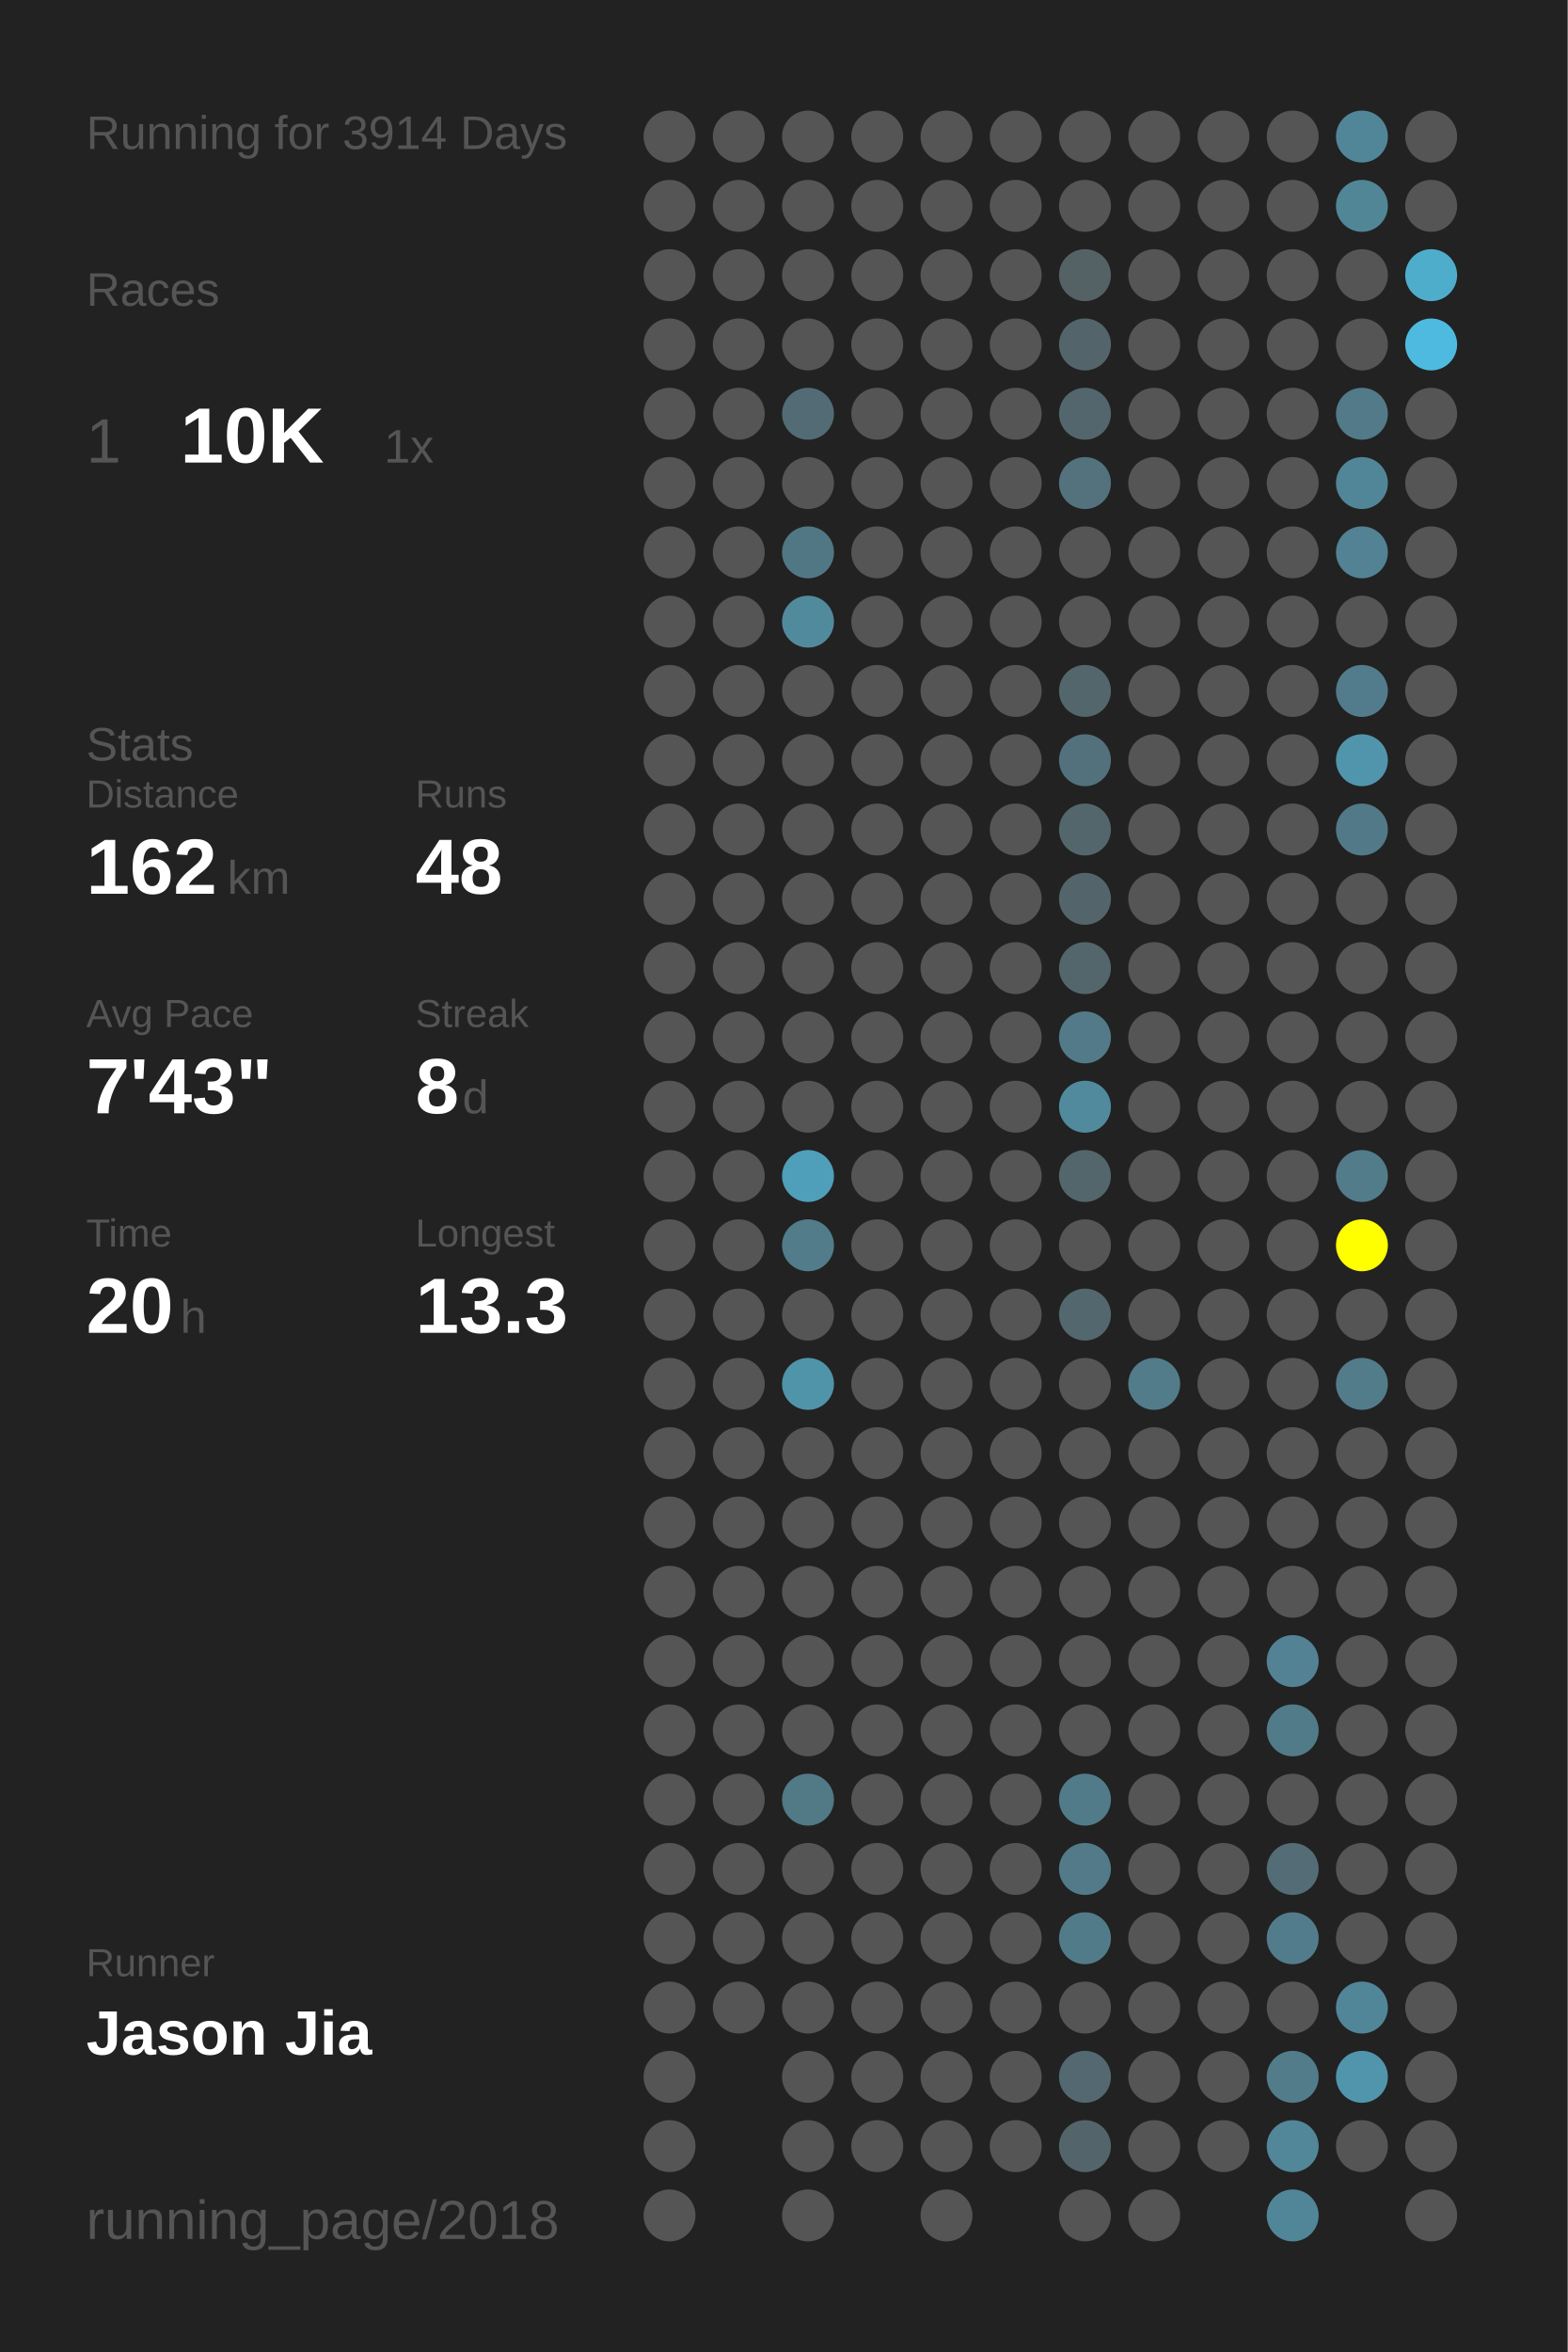
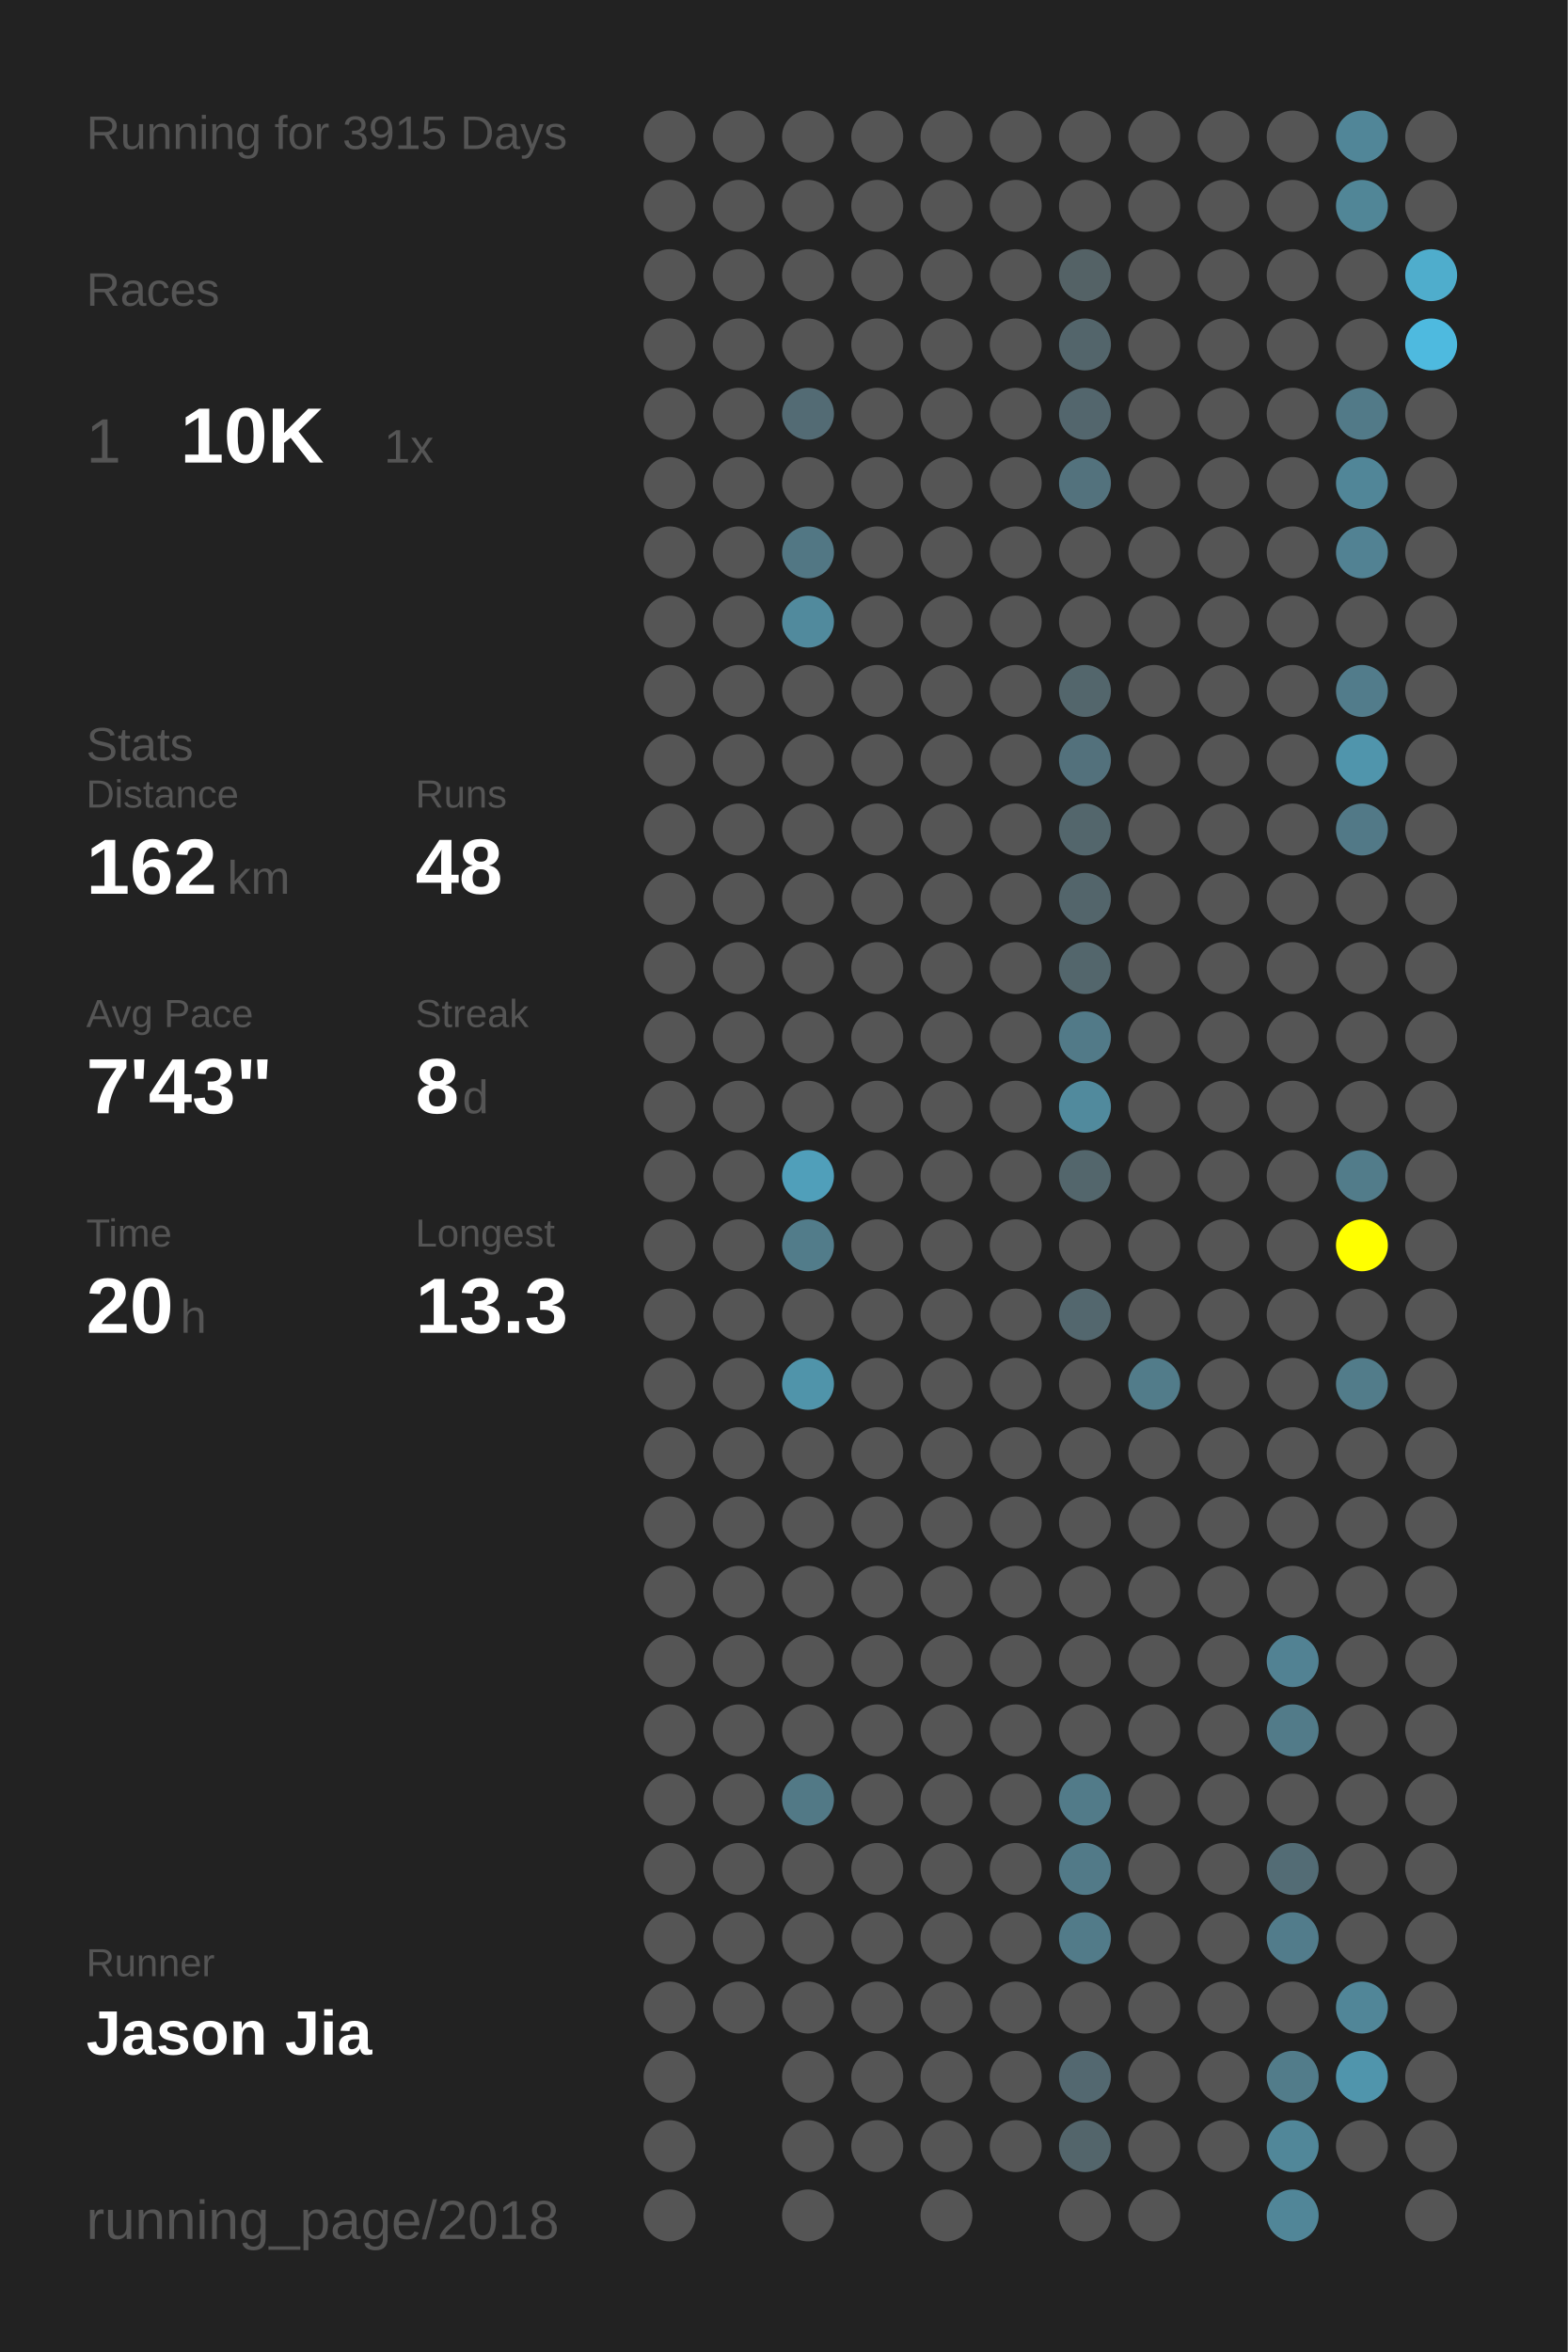
<svg xmlns="http://www.w3.org/2000/svg" baseProfile="full" height="300mm" version="1.1" viewBox="0,0,200,300" width="200mm">
  <defs />
  <rect fill="#222222" height="300" width="200" x="0" y="0" />
-   <text fill="#555555" style="font-size:6px; font-family:Arial;" x="11" y="19">Running for 3914 Days</text>
+   <text fill="#555555" style="font-size:6px; font-family:Arial;" x="11" y="19">Running for 3915 Days</text>
  <text fill="#555555" style="font-size:6px; font-family:Arial;" x="11" y="39">Races</text>
  <text fill="#555555" style="font-size:8px; font-family:Arial;" x="11" y="59">1</text>
  <text fill="#FFFFFF" style="font-size:10px; font-family:Arial; font-weight:bold;" x="23" y="59">10K</text>
  <text fill="#555555" style="font-size:6px; font-family:Arial;" x="49" y="59">1x</text>
  <text fill="#555555" style="font-size:6px; font-family:Arial;" x="11" y="97">Stats</text>
  <text fill="#555555" style="font-size:5px; font-family:Arial;" x="11" y="103">Distance</text>
  <text fill="#FFFFFF" style="font-size:10px; font-family:Arial; font-weight:bold;" x="11" y="114">162</text>
  <text fill="#555555" style="font-size:6px; font-family:Arial;" x="29" y="114">km</text>
  <text fill="#555555" style="font-size:5px; font-family:Arial;" x="53" y="103">Runs</text>
  <text fill="#FFFFFF" style="font-size:10px; font-family:Arial; font-weight:bold;" x="53" y="114">48</text>
  <text fill="#555555" style="font-size:5px; font-family:Arial;" x="11" y="131">Avg Pace</text>
  <text fill="#FFFFFF" style="font-size:10px; font-family:Arial; font-weight:bold;" x="11" y="142">7'43"</text>
  <text fill="#555555" style="font-size:5px; font-family:Arial;" x="53" y="131">Streak</text>
  <text fill="#FFFFFF" style="font-size:10px; font-family:Arial; font-weight:bold;" x="53" y="142">8</text>
  <text fill="#555555" style="font-size:6px; font-family:Arial;" x="59" y="142">d</text>
  <text fill="#555555" style="font-size:5px; font-family:Arial;" x="11" y="159">Time</text>
  <text fill="#FFFFFF" style="font-size:10px; font-family:Arial; font-weight:bold;" x="11" y="170">20</text>
  <text fill="#555555" style="font-size:6px; font-family:Arial;" x="23" y="170">h</text>
  <text fill="#555555" style="font-size:5px; font-family:Arial;" x="53" y="159">Longest</text>
  <text fill="#FFFFFF" style="font-size:10px; font-family:Arial; font-weight:bold;" x="53" y="170">13.3</text>
  <text fill="#555555" style="font-size:5px; font-family:Arial;" x="11" y="252.065">Runner</text>
  <text fill="#FFFFFF" style="font-size:8px; font-family:Arial; font-weight:bold;" x="11" y="262.065">Jason Jia</text>
  <text fill="#555555" style="font-size:7px; font-family:Arial;" x="11" y="285.581">running_page/2018</text>
  <circle cx="85.417" cy="17.419" fill="#555555" r="3.312" />
  <circle cx="85.417" cy="26.258" fill="#555555" r="3.312" />
  <circle cx="85.417" cy="35.097" fill="#555555" r="3.312" />
  <circle cx="85.417" cy="43.935" fill="#555555" r="3.312" />
  <circle cx="85.417" cy="52.774" fill="#555555" r="3.312" />
  <circle cx="85.417" cy="61.613" fill="#555555" r="3.312" />
  <circle cx="85.417" cy="70.452" fill="#555555" r="3.312" />
  <circle cx="85.417" cy="79.29" fill="#555555" r="3.312" />
  <circle cx="85.417" cy="88.129" fill="#555555" r="3.312" />
  <circle cx="85.417" cy="96.968" fill="#555555" r="3.312" />
  <circle cx="85.417" cy="105.806" fill="#555555" r="3.312" />
  <circle cx="85.417" cy="114.645" fill="#555555" r="3.312" />
  <circle cx="85.417" cy="123.484" fill="#555555" r="3.312" />
  <circle cx="85.417" cy="132.323" fill="#555555" r="3.312" />
  <circle cx="85.417" cy="141.161" fill="#555555" r="3.312" />
  <circle cx="85.417" cy="150" fill="#555555" r="3.312" />
  <circle cx="85.417" cy="158.839" fill="#555555" r="3.312" />
  <circle cx="85.417" cy="167.677" fill="#555555" r="3.312" />
  <circle cx="85.417" cy="176.516" fill="#555555" r="3.312" />
  <circle cx="85.417" cy="185.355" fill="#555555" r="3.312" />
  <circle cx="85.417" cy="194.194" fill="#555555" r="3.312" />
  <circle cx="85.417" cy="203.032" fill="#555555" r="3.312" />
  <circle cx="85.417" cy="211.871" fill="#555555" r="3.312" />
  <circle cx="85.417" cy="220.71" fill="#555555" r="3.312" />
  <circle cx="85.417" cy="229.548" fill="#555555" r="3.312" />
  <circle cx="85.417" cy="238.387" fill="#555555" r="3.312" />
  <circle cx="85.417" cy="247.226" fill="#555555" r="3.312" />
  <circle cx="85.417" cy="256.065" fill="#555555" r="3.312" />
  <circle cx="85.417" cy="264.903" fill="#555555" r="3.312" />
  <circle cx="85.417" cy="273.742" fill="#555555" r="3.312" />
  <circle cx="85.417" cy="282.581" fill="#555555" r="3.312" />
  <circle cx="94.25" cy="17.419" fill="#555555" r="3.312" />
  <circle cx="94.25" cy="26.258" fill="#555555" r="3.312" />
  <circle cx="94.25" cy="35.097" fill="#555555" r="3.312" />
  <circle cx="94.25" cy="43.935" fill="#555555" r="3.312" />
  <circle cx="94.25" cy="52.774" fill="#555555" r="3.312" />
  <circle cx="94.25" cy="61.613" fill="#555555" r="3.312" />
  <circle cx="94.25" cy="70.452" fill="#555555" r="3.312" />
  <circle cx="94.25" cy="79.29" fill="#555555" r="3.312" />
  <circle cx="94.25" cy="88.129" fill="#555555" r="3.312" />
  <circle cx="94.25" cy="96.968" fill="#555555" r="3.312" />
  <circle cx="94.25" cy="105.806" fill="#555555" r="3.312" />
  <circle cx="94.25" cy="114.645" fill="#555555" r="3.312" />
  <circle cx="94.25" cy="123.484" fill="#555555" r="3.312" />
  <circle cx="94.25" cy="132.323" fill="#555555" r="3.312" />
  <circle cx="94.25" cy="141.161" fill="#555555" r="3.312" />
  <circle cx="94.25" cy="150" fill="#555555" r="3.312" />
  <circle cx="94.25" cy="158.839" fill="#555555" r="3.312" />
  <circle cx="94.25" cy="167.677" fill="#555555" r="3.312" />
  <circle cx="94.25" cy="176.516" fill="#555555" r="3.312" />
  <circle cx="94.25" cy="185.355" fill="#555555" r="3.312" />
  <circle cx="94.25" cy="194.194" fill="#555555" r="3.312" />
  <circle cx="94.25" cy="203.032" fill="#555555" r="3.312" />
  <circle cx="94.25" cy="211.871" fill="#555555" r="3.312" />
  <circle cx="94.25" cy="220.71" fill="#555555" r="3.312" />
  <circle cx="94.25" cy="229.548" fill="#555555" r="3.312" />
  <circle cx="94.25" cy="238.387" fill="#555555" r="3.312" />
  <circle cx="94.25" cy="247.226" fill="#555555" r="3.312" />
  <circle cx="94.25" cy="256.065" fill="#555555" r="3.312" />
  <circle cx="103.083" cy="17.419" fill="#555555" r="3.312" />
  <circle cx="103.083" cy="26.258" fill="#555555" r="3.312" />
  <circle cx="103.083" cy="35.097" fill="#555555" r="3.312" />
  <circle cx="103.083" cy="43.935" fill="#555555" r="3.312" />
  <circle cx="103.083" cy="52.774" fill="#536b74" r="3.312" />
  <circle cx="103.083" cy="61.613" fill="#555555" r="3.312" />
  <circle cx="103.083" cy="70.452" fill="#527784" r="3.312" />
  <circle cx="103.083" cy="79.29" fill="#518a9d" r="3.312" />
  <circle cx="103.083" cy="88.129" fill="#555555" r="3.312" />
  <circle cx="103.083" cy="96.968" fill="#555555" r="3.312" />
  <circle cx="103.083" cy="105.806" fill="#555555" r="3.312" />
  <circle cx="103.083" cy="114.645" fill="#555555" r="3.312" />
  <circle cx="103.083" cy="123.484" fill="#555555" r="3.312" />
  <circle cx="103.083" cy="132.323" fill="#555555" r="3.312" />
  <circle cx="103.083" cy="141.161" fill="#555555" r="3.312" />
  <circle cx="103.083" cy="150" fill="#509fba" r="3.312" />
  <circle cx="103.083" cy="158.839" fill="#527c8a" r="3.312" />
  <circle cx="103.083" cy="167.677" fill="#555555" r="3.312" />
  <circle cx="103.083" cy="176.516" fill="#5094aa" r="3.312" />
  <circle cx="103.083" cy="185.355" fill="#555555" r="3.312" />
  <circle cx="103.083" cy="194.194" fill="#555555" r="3.312" />
  <circle cx="103.083" cy="203.032" fill="#555555" r="3.312" />
  <circle cx="103.083" cy="211.871" fill="#555555" r="3.312" />
  <circle cx="103.083" cy="220.71" fill="#555555" r="3.312" />
  <circle cx="103.083" cy="229.548" fill="#527986" r="3.312" />
  <circle cx="103.083" cy="238.387" fill="#555555" r="3.312" />
  <circle cx="103.083" cy="247.226" fill="#555555" r="3.312" />
  <circle cx="103.083" cy="256.065" fill="#555555" r="3.312" />
  <circle cx="103.083" cy="264.903" fill="#555555" r="3.312" />
  <circle cx="103.083" cy="273.742" fill="#555555" r="3.312" />
  <circle cx="103.083" cy="282.581" fill="#555555" r="3.312" />
  <circle cx="111.917" cy="17.419" fill="#555555" r="3.312" />
  <circle cx="111.917" cy="26.258" fill="#555555" r="3.312" />
  <circle cx="111.917" cy="35.097" fill="#555555" r="3.312" />
  <circle cx="111.917" cy="43.935" fill="#555555" r="3.312" />
  <circle cx="111.917" cy="52.774" fill="#555555" r="3.312" />
  <circle cx="111.917" cy="61.613" fill="#555555" r="3.312" />
  <circle cx="111.917" cy="70.452" fill="#555555" r="3.312" />
  <circle cx="111.917" cy="79.29" fill="#555555" r="3.312" />
  <circle cx="111.917" cy="88.129" fill="#555555" r="3.312" />
  <circle cx="111.917" cy="96.968" fill="#555555" r="3.312" />
  <circle cx="111.917" cy="105.806" fill="#555555" r="3.312" />
  <circle cx="111.917" cy="114.645" fill="#555555" r="3.312" />
  <circle cx="111.917" cy="123.484" fill="#555555" r="3.312" />
  <circle cx="111.917" cy="132.323" fill="#555555" r="3.312" />
  <circle cx="111.917" cy="141.161" fill="#555555" r="3.312" />
  <circle cx="111.917" cy="150" fill="#555555" r="3.312" />
  <circle cx="111.917" cy="158.839" fill="#555555" r="3.312" />
  <circle cx="111.917" cy="167.677" fill="#555555" r="3.312" />
  <circle cx="111.917" cy="176.516" fill="#555555" r="3.312" />
  <circle cx="111.917" cy="185.355" fill="#555555" r="3.312" />
  <circle cx="111.917" cy="194.194" fill="#555555" r="3.312" />
  <circle cx="111.917" cy="203.032" fill="#555555" r="3.312" />
  <circle cx="111.917" cy="211.871" fill="#555555" r="3.312" />
  <circle cx="111.917" cy="220.71" fill="#555555" r="3.312" />
  <circle cx="111.917" cy="229.548" fill="#555555" r="3.312" />
  <circle cx="111.917" cy="238.387" fill="#555555" r="3.312" />
  <circle cx="111.917" cy="247.226" fill="#555555" r="3.312" />
  <circle cx="111.917" cy="256.065" fill="#555555" r="3.312" />
  <circle cx="111.917" cy="264.903" fill="#555555" r="3.312" />
  <circle cx="111.917" cy="273.742" fill="#555555" r="3.312" />
  <circle cx="120.75" cy="17.419" fill="#555555" r="3.312" />
  <circle cx="120.75" cy="26.258" fill="#555555" r="3.312" />
  <circle cx="120.75" cy="35.097" fill="#555555" r="3.312" />
  <circle cx="120.75" cy="43.935" fill="#555555" r="3.312" />
  <circle cx="120.75" cy="52.774" fill="#555555" r="3.312" />
  <circle cx="120.75" cy="61.613" fill="#555555" r="3.312" />
  <circle cx="120.75" cy="70.452" fill="#555555" r="3.312" />
  <circle cx="120.75" cy="79.29" fill="#555555" r="3.312" />
  <circle cx="120.75" cy="88.129" fill="#555555" r="3.312" />
  <circle cx="120.75" cy="96.968" fill="#555555" r="3.312" />
  <circle cx="120.75" cy="105.806" fill="#555555" r="3.312" />
  <circle cx="120.75" cy="114.645" fill="#555555" r="3.312" />
  <circle cx="120.75" cy="123.484" fill="#555555" r="3.312" />
  <circle cx="120.75" cy="132.323" fill="#555555" r="3.312" />
  <circle cx="120.75" cy="141.161" fill="#555555" r="3.312" />
  <circle cx="120.75" cy="150" fill="#555555" r="3.312" />
  <circle cx="120.75" cy="158.839" fill="#555555" r="3.312" />
  <circle cx="120.75" cy="167.677" fill="#555555" r="3.312" />
  <circle cx="120.75" cy="176.516" fill="#555555" r="3.312" />
  <circle cx="120.75" cy="185.355" fill="#555555" r="3.312" />
  <circle cx="120.75" cy="194.194" fill="#555555" r="3.312" />
  <circle cx="120.75" cy="203.032" fill="#555555" r="3.312" />
  <circle cx="120.75" cy="211.871" fill="#555555" r="3.312" />
  <circle cx="120.75" cy="220.71" fill="#555555" r="3.312" />
  <circle cx="120.75" cy="229.548" fill="#555555" r="3.312" />
  <circle cx="120.75" cy="238.387" fill="#555555" r="3.312" />
  <circle cx="120.75" cy="247.226" fill="#555555" r="3.312" />
  <circle cx="120.75" cy="256.065" fill="#555555" r="3.312" />
  <circle cx="120.75" cy="264.903" fill="#555555" r="3.312" />
  <circle cx="120.75" cy="273.742" fill="#555555" r="3.312" />
  <circle cx="120.75" cy="282.581" fill="#555555" r="3.312" />
  <circle cx="129.583" cy="17.419" fill="#555555" r="3.312" />
  <circle cx="129.583" cy="26.258" fill="#555555" r="3.312" />
  <circle cx="129.583" cy="35.097" fill="#555555" r="3.312" />
  <circle cx="129.583" cy="43.935" fill="#555555" r="3.312" />
  <circle cx="129.583" cy="52.774" fill="#555555" r="3.312" />
  <circle cx="129.583" cy="61.613" fill="#555555" r="3.312" />
  <circle cx="129.583" cy="70.452" fill="#555555" r="3.312" />
  <circle cx="129.583" cy="79.29" fill="#555555" r="3.312" />
  <circle cx="129.583" cy="88.129" fill="#555555" r="3.312" />
  <circle cx="129.583" cy="96.968" fill="#555555" r="3.312" />
  <circle cx="129.583" cy="105.806" fill="#555555" r="3.312" />
  <circle cx="129.583" cy="114.645" fill="#555555" r="3.312" />
  <circle cx="129.583" cy="123.484" fill="#555555" r="3.312" />
  <circle cx="129.583" cy="132.323" fill="#555555" r="3.312" />
  <circle cx="129.583" cy="141.161" fill="#555555" r="3.312" />
  <circle cx="129.583" cy="150" fill="#555555" r="3.312" />
  <circle cx="129.583" cy="158.839" fill="#555555" r="3.312" />
  <circle cx="129.583" cy="167.677" fill="#555555" r="3.312" />
  <circle cx="129.583" cy="176.516" fill="#555555" r="3.312" />
  <circle cx="129.583" cy="185.355" fill="#555555" r="3.312" />
  <circle cx="129.583" cy="194.194" fill="#555555" r="3.312" />
  <circle cx="129.583" cy="203.032" fill="#555555" r="3.312" />
  <circle cx="129.583" cy="211.871" fill="#555555" r="3.312" />
  <circle cx="129.583" cy="220.71" fill="#555555" r="3.312" />
  <circle cx="129.583" cy="229.548" fill="#555555" r="3.312" />
  <circle cx="129.583" cy="238.387" fill="#555555" r="3.312" />
  <circle cx="129.583" cy="247.226" fill="#555555" r="3.312" />
  <circle cx="129.583" cy="256.065" fill="#555555" r="3.312" />
  <circle cx="129.583" cy="264.903" fill="#555555" r="3.312" />
  <circle cx="129.583" cy="273.742" fill="#555555" r="3.312" />
  <circle cx="138.417" cy="17.419" fill="#555555" r="3.312" />
  <circle cx="138.417" cy="26.258" fill="#555555" r="3.312" />
  <circle cx="138.417" cy="35.097" fill="#546266" r="3.312" />
  <circle cx="138.417" cy="43.935" fill="#53656b" r="3.312" />
  <circle cx="138.417" cy="52.774" fill="#53666d" r="3.312" />
  <circle cx="138.417" cy="61.613" fill="#53727d" r="3.312" />
  <circle cx="138.417" cy="70.452" fill="#555555" r="3.312" />
  <circle cx="138.417" cy="79.29" fill="#555555" r="3.312" />
  <circle cx="138.417" cy="88.129" fill="#53666c" r="3.312" />
  <circle cx="138.417" cy="96.968" fill="#53717c" r="3.312" />
  <circle cx="138.417" cy="105.806" fill="#53666c" r="3.312" />
  <circle cx="138.417" cy="114.645" fill="#53656b" r="3.312" />
  <circle cx="138.417" cy="123.484" fill="#53666c" r="3.312" />
  <circle cx="138.417" cy="132.323" fill="#527a88" r="3.312" />
  <circle cx="138.417" cy="141.161" fill="#518a9d" r="3.312" />
  <circle cx="138.417" cy="150" fill="#53666c" r="3.312" />
  <circle cx="138.417" cy="158.839" fill="#555555" r="3.312" />
  <circle cx="138.417" cy="167.677" fill="#53676e" r="3.312" />
  <circle cx="138.417" cy="176.516" fill="#555555" r="3.312" />
  <circle cx="138.417" cy="185.355" fill="#555555" r="3.312" />
  <circle cx="138.417" cy="194.194" fill="#555555" r="3.312" />
  <circle cx="138.417" cy="203.032" fill="#555555" r="3.312" />
  <circle cx="138.417" cy="211.871" fill="#555555" r="3.312" />
  <circle cx="138.417" cy="220.71" fill="#555555" r="3.312" />
  <circle cx="138.417" cy="229.548" fill="#527b89" r="3.312" />
  <circle cx="138.417" cy="238.387" fill="#527a88" r="3.312" />
  <circle cx="138.417" cy="247.226" fill="#527b89" r="3.312" />
  <circle cx="138.417" cy="256.065" fill="#555555" r="3.312" />
  <circle cx="138.417" cy="264.903" fill="#536870" r="3.312" />
  <circle cx="138.417" cy="273.742" fill="#53656b" r="3.312" />
  <circle cx="138.417" cy="282.581" fill="#555555" r="3.312" />
  <circle cx="147.25" cy="17.419" fill="#555555" r="3.312" />
  <circle cx="147.25" cy="26.258" fill="#555555" r="3.312" />
  <circle cx="147.25" cy="35.097" fill="#555555" r="3.312" />
  <circle cx="147.25" cy="43.935" fill="#555555" r="3.312" />
  <circle cx="147.25" cy="52.774" fill="#555555" r="3.312" />
  <circle cx="147.25" cy="61.613" fill="#555555" r="3.312" />
  <circle cx="147.25" cy="70.452" fill="#555555" r="3.312" />
  <circle cx="147.25" cy="79.29" fill="#555555" r="3.312" />
  <circle cx="147.25" cy="88.129" fill="#555555" r="3.312" />
  <circle cx="147.25" cy="96.968" fill="#555555" r="3.312" />
  <circle cx="147.25" cy="105.806" fill="#555555" r="3.312" />
  <circle cx="147.25" cy="114.645" fill="#555555" r="3.312" />
  <circle cx="147.25" cy="123.484" fill="#555555" r="3.312" />
  <circle cx="147.25" cy="132.323" fill="#555555" r="3.312" />
  <circle cx="147.25" cy="141.161" fill="#555555" r="3.312" />
  <circle cx="147.25" cy="150" fill="#555555" r="3.312" />
  <circle cx="147.25" cy="158.839" fill="#555555" r="3.312" />
  <circle cx="147.25" cy="167.677" fill="#555555" r="3.312" />
  <circle cx="147.25" cy="176.516" fill="#527c8a" r="3.312" />
  <circle cx="147.25" cy="185.355" fill="#555555" r="3.312" />
  <circle cx="147.25" cy="194.194" fill="#555555" r="3.312" />
  <circle cx="147.25" cy="203.032" fill="#555555" r="3.312" />
  <circle cx="147.25" cy="211.871" fill="#555555" r="3.312" />
  <circle cx="147.25" cy="220.71" fill="#555555" r="3.312" />
  <circle cx="147.25" cy="229.548" fill="#555555" r="3.312" />
  <circle cx="147.25" cy="238.387" fill="#555555" r="3.312" />
  <circle cx="147.25" cy="247.226" fill="#555555" r="3.312" />
  <circle cx="147.25" cy="256.065" fill="#555555" r="3.312" />
  <circle cx="147.25" cy="264.903" fill="#555555" r="3.312" />
  <circle cx="147.25" cy="273.742" fill="#555555" r="3.312" />
  <circle cx="147.25" cy="282.581" fill="#555555" r="3.312" />
  <circle cx="156.083" cy="17.419" fill="#555555" r="3.312" />
  <circle cx="156.083" cy="26.258" fill="#555555" r="3.312" />
  <circle cx="156.083" cy="35.097" fill="#555555" r="3.312" />
  <circle cx="156.083" cy="43.935" fill="#555555" r="3.312" />
  <circle cx="156.083" cy="52.774" fill="#555555" r="3.312" />
  <circle cx="156.083" cy="61.613" fill="#555555" r="3.312" />
  <circle cx="156.083" cy="70.452" fill="#555555" r="3.312" />
  <circle cx="156.083" cy="79.29" fill="#555555" r="3.312" />
  <circle cx="156.083" cy="88.129" fill="#555555" r="3.312" />
  <circle cx="156.083" cy="96.968" fill="#555555" r="3.312" />
  <circle cx="156.083" cy="105.806" fill="#555555" r="3.312" />
  <circle cx="156.083" cy="114.645" fill="#555555" r="3.312" />
  <circle cx="156.083" cy="123.484" fill="#555555" r="3.312" />
  <circle cx="156.083" cy="132.323" fill="#555555" r="3.312" />
  <circle cx="156.083" cy="141.161" fill="#555555" r="3.312" />
  <circle cx="156.083" cy="150" fill="#555555" r="3.312" />
  <circle cx="156.083" cy="158.839" fill="#555555" r="3.312" />
  <circle cx="156.083" cy="167.677" fill="#555555" r="3.312" />
  <circle cx="156.083" cy="176.516" fill="#555555" r="3.312" />
  <circle cx="156.083" cy="185.355" fill="#555555" r="3.312" />
  <circle cx="156.083" cy="194.194" fill="#555555" r="3.312" />
  <circle cx="156.083" cy="203.032" fill="#555555" r="3.312" />
  <circle cx="156.083" cy="211.871" fill="#555555" r="3.312" />
  <circle cx="156.083" cy="220.71" fill="#555555" r="3.312" />
  <circle cx="156.083" cy="229.548" fill="#555555" r="3.312" />
  <circle cx="156.083" cy="238.387" fill="#555555" r="3.312" />
  <circle cx="156.083" cy="247.226" fill="#555555" r="3.312" />
  <circle cx="156.083" cy="256.065" fill="#555555" r="3.312" />
  <circle cx="156.083" cy="264.903" fill="#555555" r="3.312" />
  <circle cx="156.083" cy="273.742" fill="#555555" r="3.312" />
  <circle cx="164.917" cy="17.419" fill="#555555" r="3.312" />
  <circle cx="164.917" cy="26.258" fill="#555555" r="3.312" />
  <circle cx="164.917" cy="35.097" fill="#555555" r="3.312" />
  <circle cx="164.917" cy="43.935" fill="#555555" r="3.312" />
  <circle cx="164.917" cy="52.774" fill="#555555" r="3.312" />
  <circle cx="164.917" cy="61.613" fill="#555555" r="3.312" />
  <circle cx="164.917" cy="70.452" fill="#555555" r="3.312" />
  <circle cx="164.917" cy="79.29" fill="#555555" r="3.312" />
  <circle cx="164.917" cy="88.129" fill="#555555" r="3.312" />
  <circle cx="164.917" cy="96.968" fill="#555555" r="3.312" />
  <circle cx="164.917" cy="105.806" fill="#555555" r="3.312" />
  <circle cx="164.917" cy="114.645" fill="#555555" r="3.312" />
  <circle cx="164.917" cy="123.484" fill="#555555" r="3.312" />
  <circle cx="164.917" cy="132.323" fill="#555555" r="3.312" />
  <circle cx="164.917" cy="141.161" fill="#555555" r="3.312" />
  <circle cx="164.917" cy="150" fill="#555555" r="3.312" />
  <circle cx="164.917" cy="158.839" fill="#555555" r="3.312" />
  <circle cx="164.917" cy="167.677" fill="#555555" r="3.312" />
  <circle cx="164.917" cy="176.516" fill="#555555" r="3.312" />
  <circle cx="164.917" cy="185.355" fill="#555555" r="3.312" />
  <circle cx="164.917" cy="194.194" fill="#555555" r="3.312" />
  <circle cx="164.917" cy="203.032" fill="#555555" r="3.312" />
  <circle cx="164.917" cy="211.871" fill="#528293" r="3.312" />
  <circle cx="164.917" cy="220.71" fill="#527b89" r="3.312" />
  <circle cx="164.917" cy="229.548" fill="#555555" r="3.312" />
  <circle cx="164.917" cy="238.387" fill="#536c75" r="3.312" />
  <circle cx="164.917" cy="247.226" fill="#527c8b" r="3.312" />
  <circle cx="164.917" cy="256.065" fill="#555555" r="3.312" />
  <circle cx="164.917" cy="264.903" fill="#527c8a" r="3.312" />
  <circle cx="164.917" cy="273.742" fill="#518799" r="3.312" />
  <circle cx="164.917" cy="282.581" fill="#518698" r="3.312" />
  <circle cx="173.75" cy="17.419" fill="#518698" r="3.312" />
  <circle cx="173.75" cy="26.258" fill="#518697" r="3.312" />
  <circle cx="173.75" cy="35.097" fill="#555555" r="3.312" />
  <circle cx="173.75" cy="43.935" fill="#555555" r="3.312" />
  <circle cx="173.75" cy="52.774" fill="#527a88" r="3.312" />
  <circle cx="173.75" cy="61.613" fill="#518698" r="3.312" />
  <circle cx="173.75" cy="70.452" fill="#528293" r="3.312" />
  <circle cx="173.75" cy="79.29" fill="#555555" r="3.312" />
  <circle cx="173.75" cy="88.129" fill="#527c8b" r="3.312" />
  <circle cx="173.75" cy="96.968" fill="#5095ac" r="3.312" />
  <circle cx="173.75" cy="105.806" fill="#527987" r="3.312" />
  <circle cx="173.75" cy="114.645" fill="#555555" r="3.312" />
  <circle cx="173.75" cy="123.484" fill="#555555" r="3.312" />
  <circle cx="173.75" cy="132.323" fill="#555555" r="3.312" />
  <circle cx="173.75" cy="141.161" fill="#555555" r="3.312" />
  <circle cx="173.75" cy="150" fill="#527c8a" r="3.312" />
  <circle cx="173.75" cy="158.839" fill="#FFFF00" r="3.312" />
  <circle cx="173.75" cy="167.677" fill="#555555" r="3.312" />
  <circle cx="173.75" cy="176.516" fill="#527c8a" r="3.312" />
  <circle cx="173.75" cy="185.355" fill="#555555" r="3.312" />
  <circle cx="173.75" cy="194.194" fill="#555555" r="3.312" />
  <circle cx="173.75" cy="203.032" fill="#555555" r="3.312" />
  <circle cx="173.75" cy="211.871" fill="#555555" r="3.312" />
  <circle cx="173.75" cy="220.71" fill="#555555" r="3.312" />
  <circle cx="173.75" cy="229.548" fill="#555555" r="3.312" />
  <circle cx="173.75" cy="238.387" fill="#555555" r="3.312" />
  <circle cx="173.75" cy="247.226" fill="#555555" r="3.312" />
  <circle cx="173.75" cy="256.065" fill="#518698" r="3.312" />
  <circle cx="173.75" cy="264.903" fill="#5095ac" r="3.312" />
  <circle cx="173.75" cy="273.742" fill="#555555" r="3.312" />
  <circle cx="182.583" cy="17.419" fill="#555555" r="3.312" />
  <circle cx="182.583" cy="26.258" fill="#555555" r="3.312" />
  <circle cx="182.583" cy="35.097" fill="#4fadcc" r="3.312" />
  <circle cx="182.583" cy="43.935" fill="#4ebadf" r="3.312" />
  <circle cx="182.583" cy="52.774" fill="#555555" r="3.312" />
  <circle cx="182.583" cy="61.613" fill="#555555" r="3.312" />
  <circle cx="182.583" cy="70.452" fill="#555555" r="3.312" />
  <circle cx="182.583" cy="79.29" fill="#555555" r="3.312" />
  <circle cx="182.583" cy="88.129" fill="#555555" r="3.312" />
  <circle cx="182.583" cy="96.968" fill="#555555" r="3.312" />
  <circle cx="182.583" cy="105.806" fill="#555555" r="3.312" />
  <circle cx="182.583" cy="114.645" fill="#555555" r="3.312" />
  <circle cx="182.583" cy="123.484" fill="#555555" r="3.312" />
  <circle cx="182.583" cy="132.323" fill="#555555" r="3.312" />
  <circle cx="182.583" cy="141.161" fill="#555555" r="3.312" />
  <circle cx="182.583" cy="150" fill="#555555" r="3.312" />
  <circle cx="182.583" cy="158.839" fill="#555555" r="3.312" />
  <circle cx="182.583" cy="167.677" fill="#555555" r="3.312" />
  <circle cx="182.583" cy="176.516" fill="#555555" r="3.312" />
  <circle cx="182.583" cy="185.355" fill="#555555" r="3.312" />
  <circle cx="182.583" cy="194.194" fill="#555555" r="3.312" />
  <circle cx="182.583" cy="203.032" fill="#555555" r="3.312" />
  <circle cx="182.583" cy="211.871" fill="#555555" r="3.312" />
  <circle cx="182.583" cy="220.71" fill="#555555" r="3.312" />
  <circle cx="182.583" cy="229.548" fill="#555555" r="3.312" />
  <circle cx="182.583" cy="238.387" fill="#555555" r="3.312" />
  <circle cx="182.583" cy="247.226" fill="#555555" r="3.312" />
  <circle cx="182.583" cy="256.065" fill="#555555" r="3.312" />
  <circle cx="182.583" cy="264.903" fill="#555555" r="3.312" />
  <circle cx="182.583" cy="273.742" fill="#555555" r="3.312" />
  <circle cx="182.583" cy="282.581" fill="#555555" r="3.312" />
</svg>
